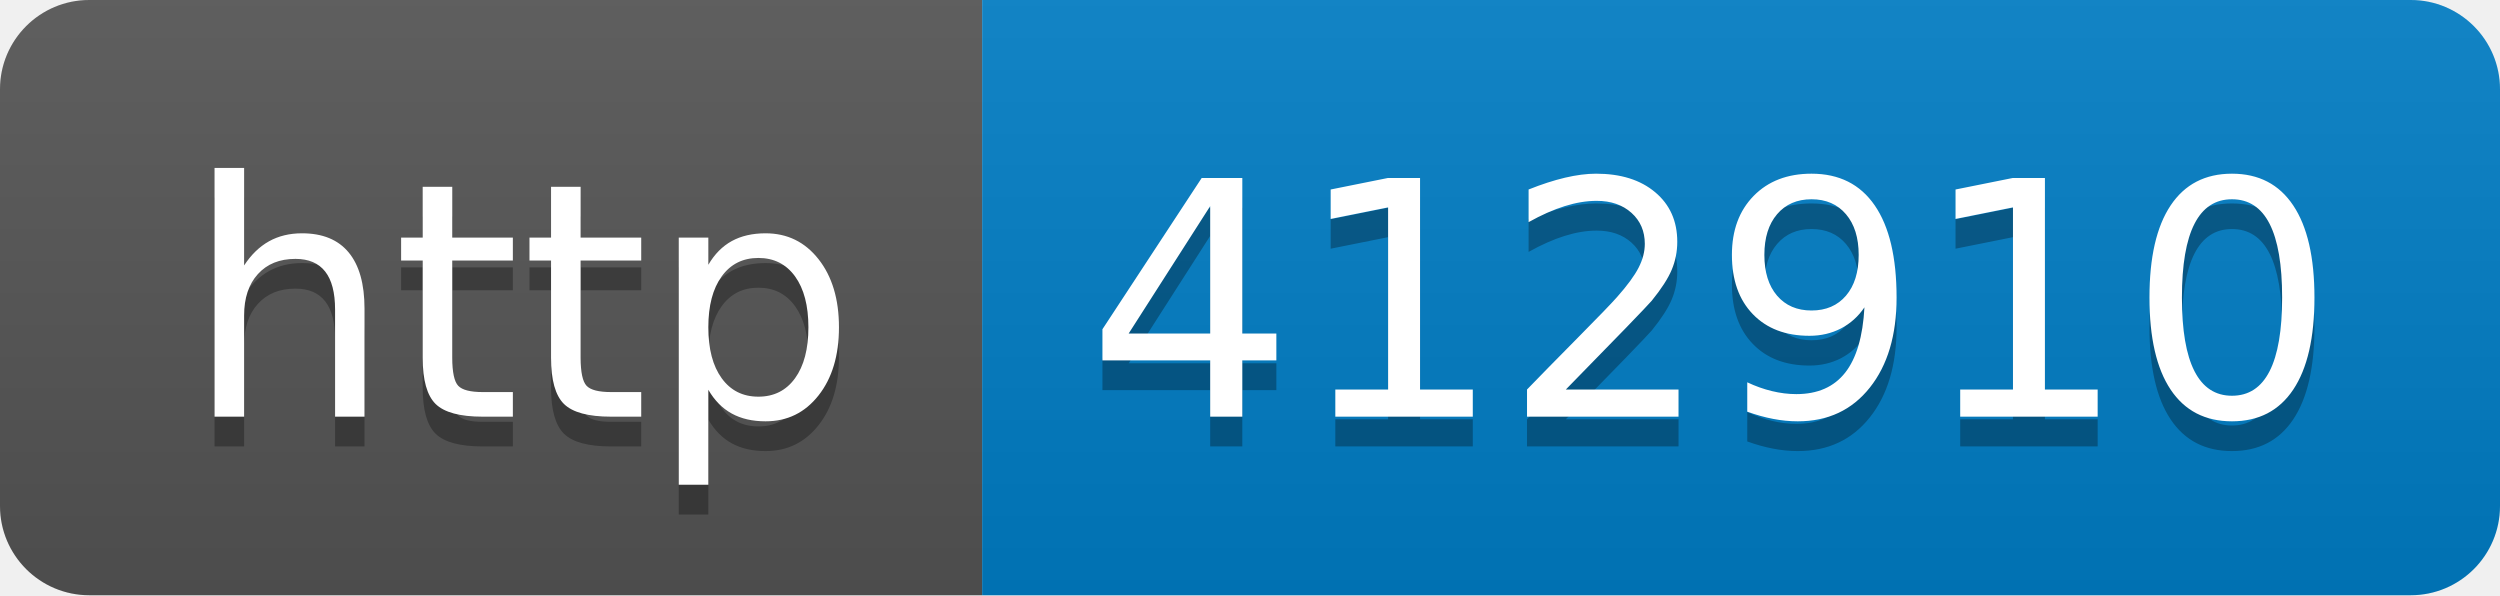
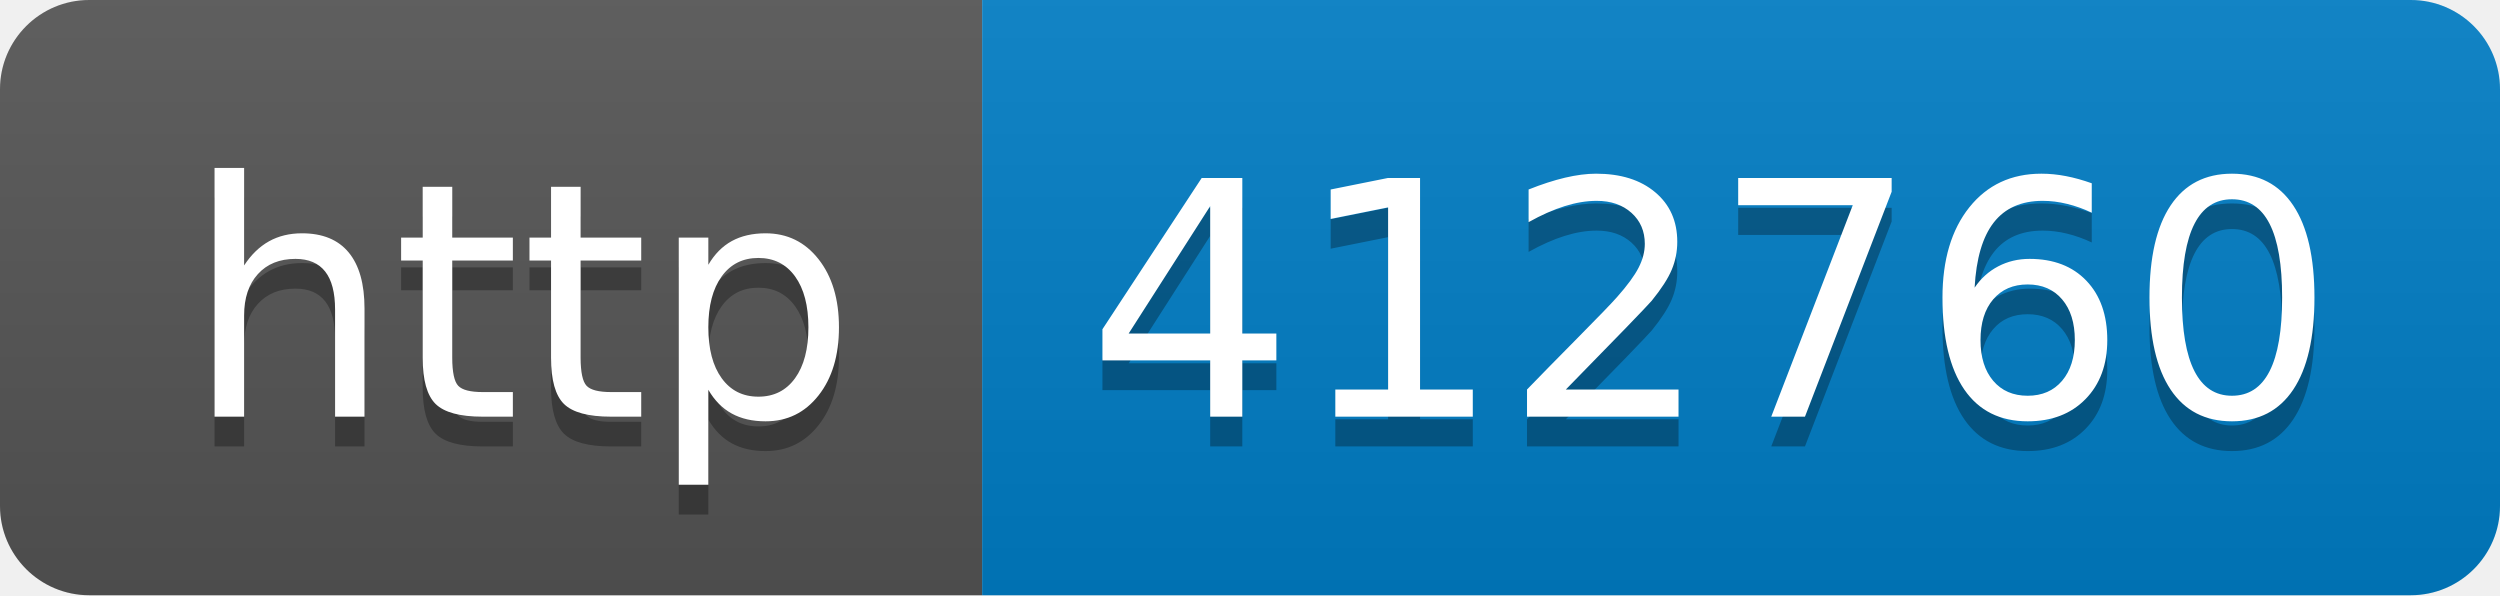
- <svg xmlns="http://www.w3.org/2000/svg" width="84" height="20" role="img" aria-label="http: 412910">
+ <svg xmlns="http://www.w3.org/2000/svg" width="84" height="20" role="img" aria-label="http: 412760">
  <linearGradient id="s" x2="0" y2="100%">
    <stop offset="0" stop-color="#bbb" stop-opacity=".1" />
    <stop offset="1" stop-opacity=".1" />
  </linearGradient>
  <clipPath id="r">
    <rect width="84" height="20" rx="3" fill="#fff" />
  </clipPath>
  <g clip-path="url(#r)">
    <rect width="33" height="20" fill="#555" />
    <rect x="33" width="51" height="20" fill="#007ec6" />
    <rect width="84" height="20" fill="url(#s)" />
  </g>
  <g fill="#fff" text-anchor="middle" font-family="Verdana,Geneva,DejaVu Sans,sans-serif" text-rendering="geometricPrecision" font-size="110">
    <text aria-hidden="true" x="175" y="150" fill="#010101" fill-opacity=".3" transform="scale(.1)" textLength="230">http</text>
    <text x="175" y="140" transform="scale(.1)" fill="#fff" textLength="230">http</text>
-     <text aria-hidden="true" x="575" y="150" fill="#010101" fill-opacity=".3" transform="scale(.1)" textLength="410">412910</text>
-     <text x="575" y="140" transform="scale(.1)" fill="#fff" textLength="410">412910</text>
+     <text aria-hidden="true" x="575" y="150" fill="#010101" fill-opacity=".3" transform="scale(.1)" textLength="410">412760</text>
+     <text x="575" y="140" transform="scale(.1)" fill="#fff" textLength="410">412760</text>
  </g>
</svg>
